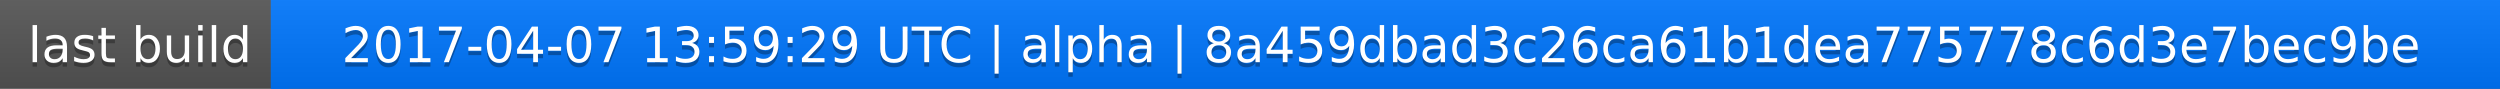
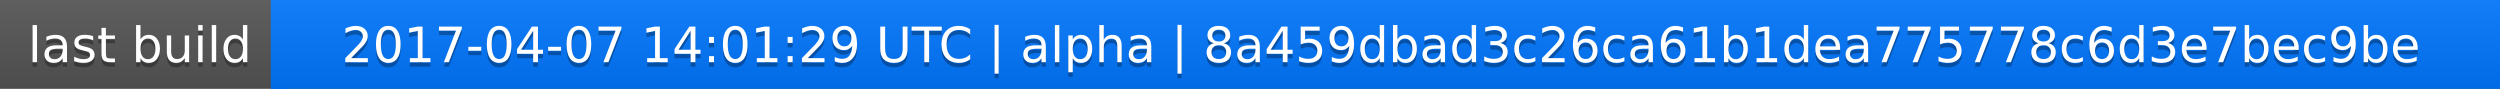
<svg xmlns="http://www.w3.org/2000/svg" width="563" height="20">
  <linearGradient id="a" x2="0" y2="100%">
    <stop offset="0" stop-color="#bbb" stop-opacity=".1" />
    <stop offset="1" stop-opacity=".1" />
  </linearGradient>
  <rect rx="0" width="563" height="20" fill="#555" />
  <rect rx="0" x="61" width="502" height="20" fill="#07f" />
  <path fill="#07f" d="M61 0h4v20h-4z" />
  <rect rx="0" width="563" height="20" fill="url(#a)" />
  <g fill="#fff" text-anchor="middle" font-family="DejaVu Sans,Verdana,Geneva,sans-serif" font-size="11">
    <text x="31.5" y="15" fill="#010101" fill-opacity=".3">last build</text>
    <text x="31.5" y="14">last build</text>
-     <text x="311" y="15" fill="#010101" fill-opacity=".3">2017-04-07 13:59:29 UTC | alpha | 8a459dbad3c26ca61b1dea775778c6d3e7bec9be</text>
-     <text x="311" y="14">2017-04-07 13:59:29 UTC | alpha | 8a459dbad3c26ca61b1dea775778c6d3e7bec9be</text>
+     <text x="311" y="15" fill="#010101" fill-opacity=".3">2017-04-07 14:01:29 UTC | alpha | 8a459dbad3c26ca61b1dea775778c6d3e7bec9be</text>
+     <text x="311" y="14">2017-04-07 14:01:29 UTC | alpha | 8a459dbad3c26ca61b1dea775778c6d3e7bec9be</text>
  </g>
</svg>
